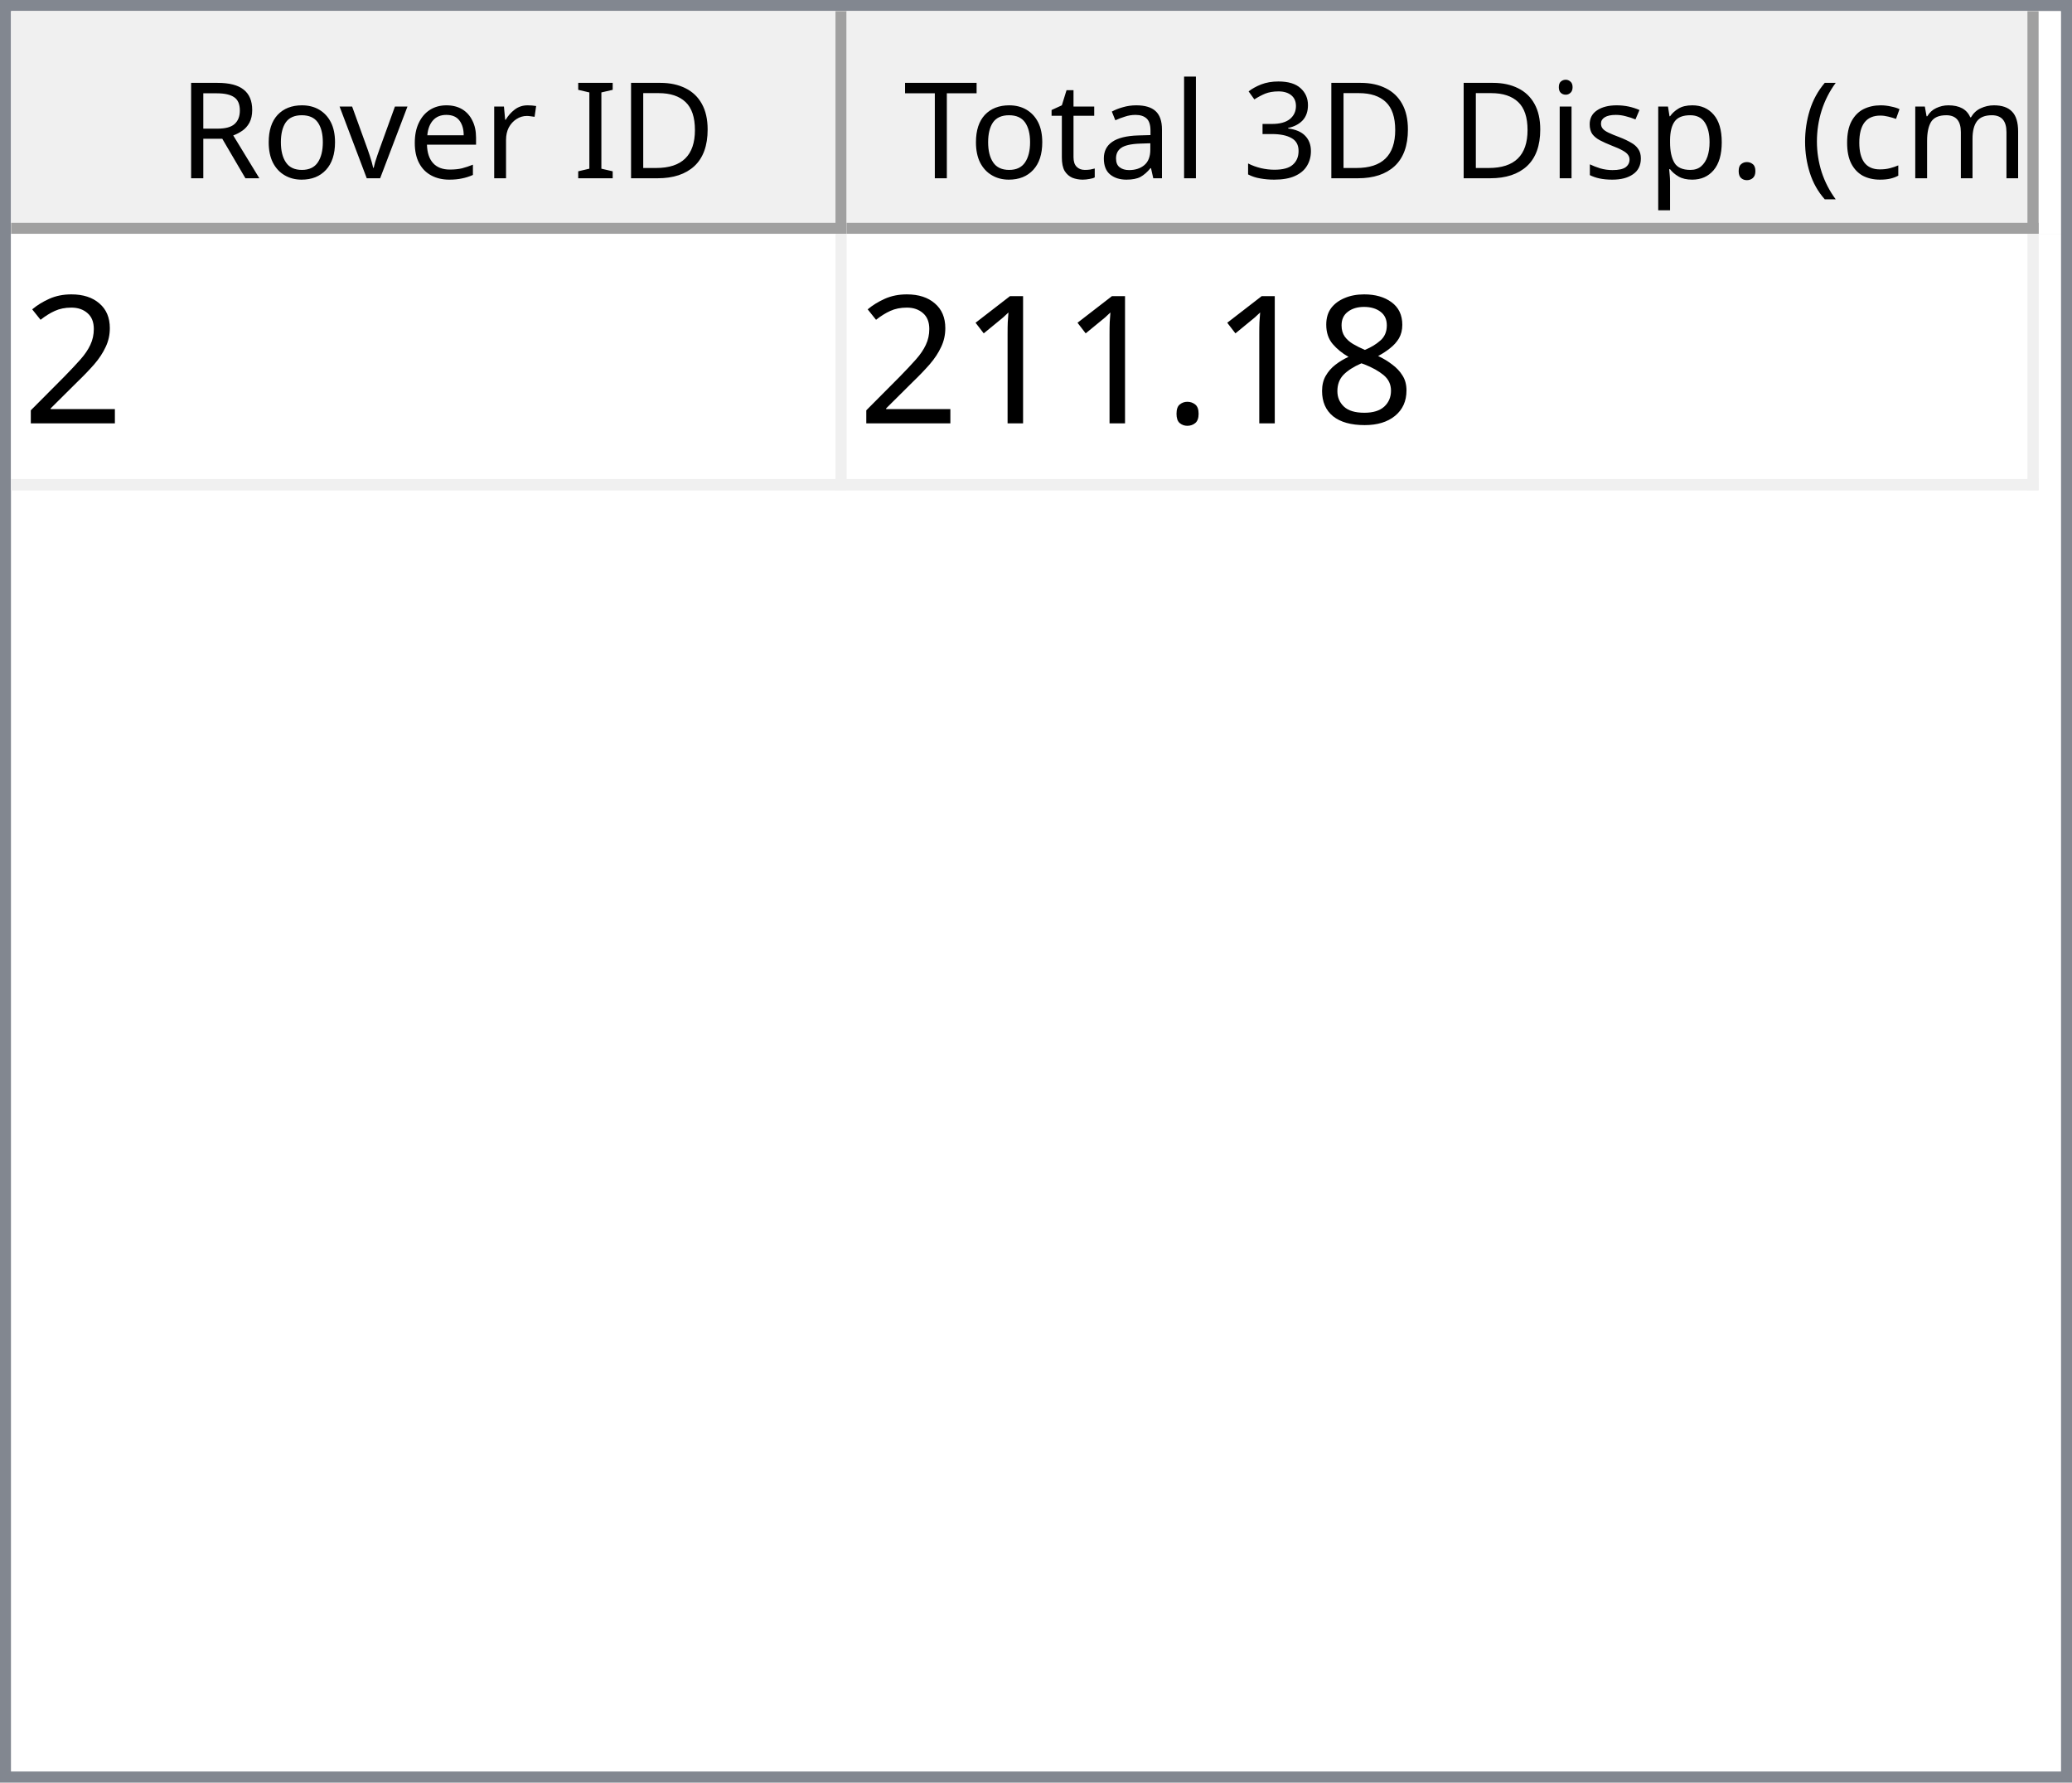
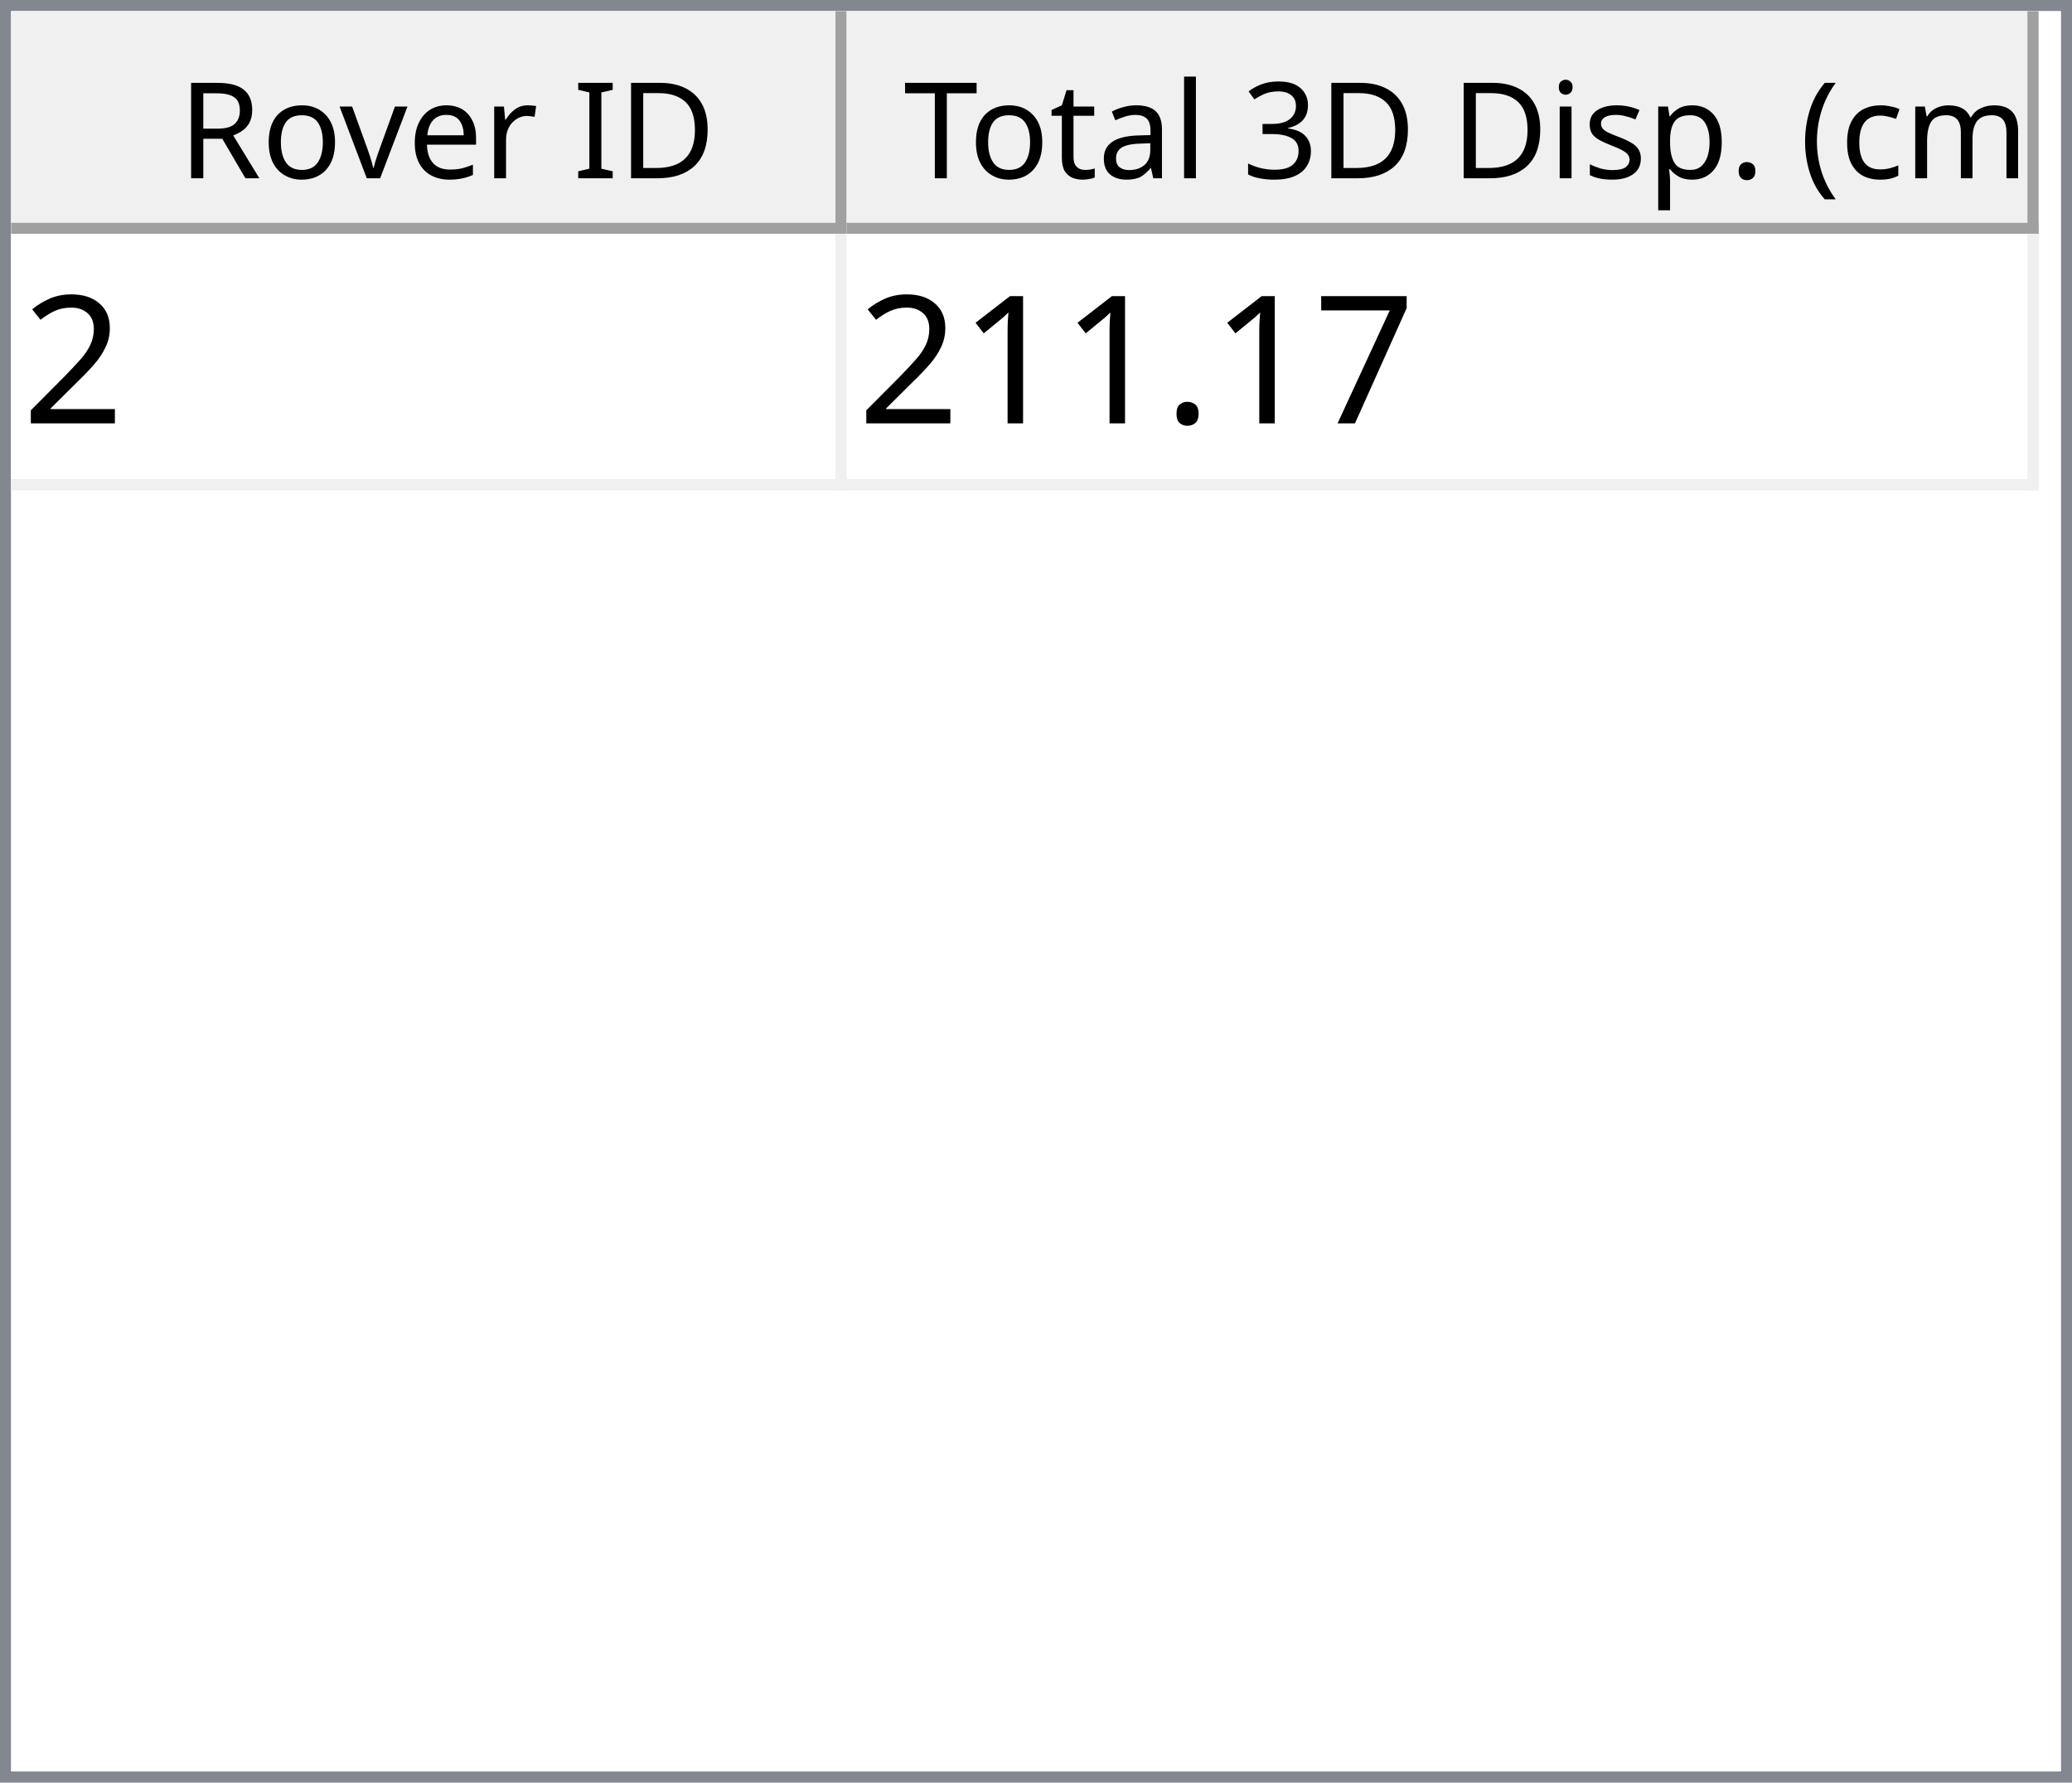
<svg xmlns="http://www.w3.org/2000/svg" style="fill-opacity:1; color-rendering:auto; color-interpolation:auto; text-rendering:auto; stroke:black; stroke-linecap:square; stroke-miterlimit:10; shape-rendering:auto; stroke-opacity:1; fill:black; stroke-dasharray:none; font-weight:normal; stroke-width:1; font-family:'Dialog'; font-style:normal; stroke-linejoin:miter; font-size:12px; stroke-dashoffset:0; image-rendering:auto;" width="186" height="160">
  <defs id="genericDefs" />
  <g>
    <defs id="defs1">
      <clipPath clipPathUnits="userSpaceOnUse" id="clipPath1">
        <path d="M0 0 L186 0 L186 160 L0 160 L0 0 Z" />
      </clipPath>
      <clipPath clipPathUnits="userSpaceOnUse" id="clipPath2">
        <path d="M0 0 L0 160 L186 160 L186 0 Z" />
      </clipPath>
      <clipPath clipPathUnits="userSpaceOnUse" id="clipPath3">
        <path d="M0 0 L0 20 L184 20 L184 0 Z" />
      </clipPath>
      <clipPath clipPathUnits="userSpaceOnUse" id="clipPath4">
        <path d="M0 0 L0 20 L75 20 L75 0 Z" />
      </clipPath>
      <clipPath clipPathUnits="userSpaceOnUse" id="clipPath5">
        <path d="M1 1 L1 19 L74 19 L74 1 Z" />
      </clipPath>
      <clipPath clipPathUnits="userSpaceOnUse" id="clipPath6">
        <path d="M0 0 L0 18 L73 18 L73 0 Z" />
      </clipPath>
      <clipPath clipPathUnits="userSpaceOnUse" id="clipPath7">
        <path d="M-0.5 -0.5 L-0.5 19.5 L74.5 19.5 L74.5 -0.5 Z" />
      </clipPath>
      <clipPath clipPathUnits="userSpaceOnUse" id="clipPath8">
        <path d="M0 0 L0 20 L107 20 L107 0 Z" />
      </clipPath>
      <clipPath clipPathUnits="userSpaceOnUse" id="clipPath9">
        <path d="M1 1 L1 19 L106 19 L106 1 Z" />
      </clipPath>
      <clipPath clipPathUnits="userSpaceOnUse" id="clipPath10">
        <path d="M0 0 L0 18 L105 18 L105 0 Z" />
      </clipPath>
      <clipPath clipPathUnits="userSpaceOnUse" id="clipPath11">
        <path d="M-0.5 -0.5 L-0.5 19.5 L106.5 19.5 L106.5 -0.5 Z" />
      </clipPath>
      <clipPath clipPathUnits="userSpaceOnUse" id="clipPath12">
        <path d="M0 0 L0 138 L184 138 L184 0 Z" />
      </clipPath>
      <clipPath clipPathUnits="userSpaceOnUse" id="clipPath13">
        <path d="M0 0 L0 23 L182 23 L182 0 Z" />
      </clipPath>
      <clipPath clipPathUnits="userSpaceOnUse" id="clipPath14">
        <path d="M-0.5 -0.5 L-0.5 22.5 L181.5 22.5 L181.5 -0.5 Z" />
      </clipPath>
      <clipPath clipPathUnits="userSpaceOnUse" id="clipPath15">
        <path d="M0 0 L0 22 L74 22 L74 0 Z" />
      </clipPath>
      <clipPath clipPathUnits="userSpaceOnUse" id="clipPath16">
        <path d="M0 0 L0 22 L106 22 L106 0 Z" />
      </clipPath>
      <font horiz-adv-x="64.551" id="font1">
        <font-face ascent="107.91" descent="25.098" units-per-em="100" style="font-style:normal; font-family:Segoe UI; font-weight:normal;" />
        <missing-glyph horiz-adv-x="64.551" d="M8.109 0 L8.109 68.266 L56.453 68.266 L56.453 0 L8.109 0 ZM15.328 7.234 L49.219 7.234 L49.219 61.031 L15.328 61.031 L15.328 7.234 Z" />
        <glyph unicode="D" horiz-adv-x="70.117" d="M9.188 0 L9.188 70.016 L28.516 70.016 Q65.531 70.016 65.531 35.891 Q65.531 19.672 55.25 9.836 Q44.969 0 27.734 0 L9.188 0 ZM17.391 62.594 L17.391 7.422 L27.828 7.422 Q41.609 7.422 49.273 14.797 Q56.938 22.172 56.938 35.688 Q56.938 62.594 28.328 62.594 L17.391 62.594 Z" />
        <glyph unicode="I" horiz-adv-x="26.611" d="M17.391 0 L9.188 0 L9.188 70.016 L17.391 70.016 L17.391 0 Z" />
        <glyph unicode=" " horiz-adv-x="27.393" d="" />
        <glyph unicode="r" horiz-adv-x="34.766" d="M34.188 41.891 Q32.078 43.5 28.125 43.5 Q23 43.5 19.555 38.672 Q16.109 33.844 16.109 25.484 L16.109 0 L8.109 0 L8.109 50 L16.109 50 L16.109 39.703 L16.312 39.703 Q18.016 44.969 21.531 47.922 Q25.047 50.875 29.391 50.875 Q32.516 50.875 34.188 50.203 L34.188 41.891 Z" />
        <glyph unicode="e" horiz-adv-x="52.295" d="M48.297 23 L12.984 23 Q13.188 14.656 17.484 10.109 Q21.781 5.562 29.297 5.562 Q37.75 5.562 44.828 11.141 L44.828 3.609 Q38.234 -1.172 27.391 -1.172 Q16.797 -1.172 10.742 5.641 Q4.688 12.453 4.688 24.812 Q4.688 36.469 11.305 43.82 Q17.922 51.172 27.734 51.172 Q37.547 51.172 42.922 44.828 Q48.297 38.484 48.297 27.203 L48.297 23 ZM40.094 29.781 Q40.047 36.719 36.75 40.578 Q33.453 44.438 27.594 44.438 Q21.922 44.438 17.969 40.383 Q14.016 36.328 13.094 29.781 L40.094 29.781 Z" />
        <glyph unicode="v" horiz-adv-x="47.9" d="M47.406 50 L27.484 0 L19.625 0 L0.688 50 L9.469 50 L22.172 13.672 Q23.578 9.672 23.922 6.688 L24.125 6.688 Q24.609 10.453 25.688 13.484 L38.969 50 L47.406 50 Z" />
        <glyph unicode="o" horiz-adv-x="58.594" d="M29 -1.172 Q17.922 -1.172 11.305 5.836 Q4.688 12.844 4.688 24.422 Q4.688 37.016 11.57 44.094 Q18.453 51.172 30.172 51.172 Q41.359 51.172 47.633 44.289 Q53.906 37.406 53.906 25.203 Q53.906 13.234 47.141 6.031 Q40.375 -1.172 29 -1.172 ZM29.594 44.438 Q21.875 44.438 17.383 39.188 Q12.891 33.938 12.891 24.703 Q12.891 15.828 17.43 10.695 Q21.969 5.562 29.594 5.562 Q37.359 5.562 41.531 10.594 Q45.703 15.625 45.703 24.906 Q45.703 34.281 41.531 39.359 Q37.359 44.438 29.594 44.438 Z" />
        <glyph unicode="R" horiz-adv-x="59.814" d="M59.375 0 L49.609 0 L37.891 19.625 Q36.281 22.359 34.766 24.289 Q33.25 26.219 31.664 27.438 Q30.078 28.656 28.25 29.219 Q26.422 29.781 24.125 29.781 L17.391 29.781 L17.391 0 L9.188 0 L9.188 70.016 L30.078 70.016 Q34.672 70.016 38.555 68.867 Q42.438 67.719 45.289 65.375 Q48.141 63.031 49.758 59.547 Q51.375 56.062 51.375 51.375 Q51.375 47.703 50.273 44.656 Q49.172 41.609 47.148 39.211 Q45.125 36.812 42.266 35.133 Q39.406 33.453 35.844 32.516 L35.844 32.328 Q37.594 31.547 38.891 30.547 Q40.188 29.547 41.359 28.18 Q42.531 26.812 43.68 25.078 Q44.828 23.344 46.234 21.047 L59.375 0 ZM17.391 62.594 L17.391 37.203 L28.516 37.203 Q31.594 37.203 34.203 38.133 Q36.812 39.062 38.719 40.797 Q40.625 42.531 41.703 45.047 Q42.781 47.562 42.781 50.688 Q42.781 56.297 39.141 59.445 Q35.5 62.594 28.609 62.594 L17.391 62.594 Z" />
        <glyph unicode=")" horiz-adv-x="30.176" d="M8.297 -15.922 L1.172 -15.922 Q16.406 2.344 16.406 26.812 Q16.406 51.469 1.078 70.016 L8.297 70.016 Q23.531 52.156 23.531 26.703 Q23.531 1.375 8.297 -15.922 Z" />
        <glyph unicode="m" horiz-adv-x="86.133" d="M79.109 0 L71.094 0 L71.094 28.719 Q71.094 37.016 68.531 40.727 Q65.969 44.438 59.906 44.438 Q54.781 44.438 51.195 39.75 Q47.609 35.062 47.609 28.516 L47.609 0 L39.594 0 L39.594 29.688 Q39.594 44.438 28.219 44.438 Q22.953 44.438 19.531 40.016 Q16.109 35.594 16.109 28.516 L16.109 0 L8.109 0 L8.109 50 L16.109 50 L16.109 42.094 L16.312 42.094 Q21.625 51.172 31.844 51.172 Q36.969 51.172 40.773 48.312 Q44.578 45.453 46 40.828 Q51.562 51.172 62.594 51.172 Q79.109 51.172 79.109 30.812 L79.109 0 Z" />
        <glyph unicode="c" horiz-adv-x="46.191" d="M42.188 2.297 Q36.422 -1.172 28.516 -1.172 Q17.828 -1.172 11.258 5.789 Q4.688 12.75 4.688 23.828 Q4.688 36.188 11.766 43.68 Q18.844 51.172 30.672 51.172 Q37.25 51.172 42.281 48.734 L42.281 40.531 Q36.719 44.438 30.375 44.438 Q22.703 44.438 17.797 38.945 Q12.891 33.453 12.891 24.516 Q12.891 15.719 17.508 10.641 Q22.125 5.562 29.891 5.562 Q36.422 5.562 42.188 9.906 L42.188 2.297 Z" />
        <glyph unicode="(" horiz-adv-x="30.176" d="M29.109 -15.922 L21.969 -15.922 Q6.844 1.375 6.844 26.703 Q6.844 52.156 21.969 70.016 L29.203 70.016 Q13.875 51.469 13.875 26.812 Q13.875 2.344 29.109 -15.922 Z" />
        <glyph unicode="." horiz-adv-x="21.68" d="M10.891 -1.078 Q8.641 -1.078 7.055 0.539 Q5.469 2.156 5.469 4.391 Q5.469 6.641 7.055 8.273 Q8.641 9.906 10.891 9.906 Q13.188 9.906 14.797 8.273 Q16.406 6.641 16.406 4.391 Q16.406 2.156 14.797 0.539 Q13.188 -1.078 10.891 -1.078 Z" />
        <glyph unicode="p" horiz-adv-x="58.789" d="M16.312 7.234 L16.109 7.234 L16.109 -23 L8.109 -23 L8.109 50 L16.109 50 L16.109 41.219 L16.312 41.219 Q22.219 51.172 33.594 51.172 Q43.266 51.172 48.688 44.461 Q54.109 37.75 54.109 26.469 Q54.109 13.922 48 6.375 Q41.891 -1.172 31.297 -1.172 Q21.578 -1.172 16.312 7.234 ZM16.109 27.391 L16.109 20.406 Q16.109 14.203 20.141 9.883 Q24.172 5.562 30.375 5.562 Q37.641 5.562 41.773 11.133 Q45.906 16.703 45.906 26.609 Q45.906 34.969 42.047 39.703 Q38.188 44.438 31.594 44.438 Q24.609 44.438 20.359 39.578 Q16.109 34.719 16.109 27.391 Z" />
        <glyph unicode="s" horiz-adv-x="42.432" d="M5.078 1.812 L5.078 10.406 Q11.625 5.562 19.484 5.562 Q30.031 5.562 30.031 12.594 Q30.031 14.594 29.125 15.992 Q28.219 17.391 26.68 18.461 Q25.141 19.531 23.07 20.383 Q21 21.234 18.609 22.172 Q15.281 23.484 12.766 24.828 Q10.25 26.172 8.57 27.859 Q6.891 29.547 6.031 31.695 Q5.172 33.844 5.172 36.719 Q5.172 40.234 6.789 42.945 Q8.406 45.656 11.086 47.484 Q13.766 49.312 17.211 50.242 Q20.656 51.172 24.312 51.172 Q30.812 51.172 35.938 48.922 L35.938 40.828 Q30.422 44.438 23.25 44.438 Q21 44.438 19.195 43.922 Q17.391 43.406 16.094 42.477 Q14.797 41.547 14.086 40.258 Q13.375 38.969 13.375 37.406 Q13.375 35.453 14.086 34.133 Q14.797 32.812 16.164 31.789 Q17.531 30.766 19.484 29.938 Q21.438 29.109 23.922 28.125 Q27.25 26.859 29.883 25.516 Q32.516 24.172 34.375 22.484 Q36.234 20.797 37.234 18.602 Q38.234 16.406 38.234 13.375 Q38.234 9.672 36.602 6.938 Q34.969 4.203 32.234 2.398 Q29.5 0.594 25.93 -0.289 Q22.359 -1.172 18.453 -1.172 Q10.75 -1.172 5.078 1.812 Z" />
        <glyph unicode="i" horiz-adv-x="24.219" d="M12.203 62.703 Q10.062 62.703 8.547 64.164 Q7.031 65.625 7.031 67.875 Q7.031 70.125 8.547 71.609 Q10.062 73.094 12.203 73.094 Q14.406 73.094 15.945 71.609 Q17.484 70.125 17.484 67.875 Q17.484 65.719 15.945 64.211 Q14.406 62.703 12.203 62.703 ZM16.109 0 L8.109 0 L8.109 50 L16.109 50 L16.109 0 Z" />
        <glyph unicode="3" horiz-adv-x="53.906" d="M46.531 19.828 Q46.531 15.094 44.75 11.211 Q42.969 7.328 39.719 4.57 Q36.469 1.812 31.93 0.297 Q27.391 -1.219 21.922 -1.219 Q11.922 -1.219 6 2.594 L6 11.188 Q13.094 5.609 22.219 5.609 Q25.875 5.609 28.828 6.539 Q31.781 7.469 33.906 9.227 Q36.031 10.984 37.18 13.477 Q38.328 15.969 38.328 19.094 Q38.328 32.812 18.797 32.812 L12.984 32.812 L12.984 39.594 L18.5 39.594 Q35.797 39.594 35.797 52.484 Q35.797 64.406 22.609 64.406 Q15.188 64.406 8.688 59.422 L8.688 67.188 Q15.375 71.188 24.609 71.188 Q29 71.188 32.57 69.969 Q36.141 68.75 38.68 66.555 Q41.219 64.359 42.609 61.281 Q44 58.203 44 54.5 Q44 40.672 30.031 36.719 L30.031 36.531 Q33.594 36.141 36.625 34.797 Q39.656 33.453 41.852 31.305 Q44.047 29.156 45.289 26.25 Q46.531 23.344 46.531 19.828 Z" />
        <glyph unicode="l" horiz-adv-x="24.219" d="M16.109 0 L8.109 0 L8.109 74.031 L16.109 74.031 L16.109 0 Z" />
        <glyph unicode="a" horiz-adv-x="50.879" d="M43.891 0 L35.891 0 L35.891 7.812 L35.688 7.812 Q30.469 -1.172 20.312 -1.172 Q12.844 -1.172 8.617 2.781 Q4.391 6.734 4.391 13.281 Q4.391 27.297 20.906 29.594 L35.891 31.688 Q35.891 44.438 25.594 44.438 Q16.547 44.438 9.281 38.281 L9.281 46.484 Q16.656 51.172 26.266 51.172 Q43.891 51.172 43.891 32.516 L43.891 0 ZM35.891 25.297 L23.828 23.641 Q18.266 22.859 15.43 20.875 Q12.594 18.891 12.594 13.875 Q12.594 10.203 15.211 7.883 Q17.828 5.562 22.172 5.562 Q28.125 5.562 32.008 9.742 Q35.891 13.922 35.891 20.312 L35.891 25.297 Z" />
        <glyph unicode="t" horiz-adv-x="33.887" d="M31.297 0.484 Q28.469 -1.078 23.828 -1.078 Q10.688 -1.078 10.688 13.578 L10.688 43.172 L2.094 43.172 L2.094 50 L10.688 50 L10.688 62.203 L18.703 64.797 L18.703 50 L31.297 50 L31.297 43.172 L18.703 43.172 L18.703 14.984 Q18.703 9.969 20.414 7.82 Q22.125 5.672 26.078 5.672 Q29.109 5.672 31.297 7.328 L31.297 0.484 Z" />
        <glyph unicode="T" horiz-adv-x="52.393" d="M50.594 62.594 L30.375 62.594 L30.375 0 L22.172 0 L22.172 62.594 L2 62.594 L2 70.016 L50.594 70.016 L50.594 62.594 Z" />
      </font>
      <font horiz-adv-x="75.0" id="font2">
        <font-face ascent="100.537" descent="21.973" units-per-em="100" style="font-style:normal; font-family:sans-serif; font-weight:normal;" />
        <missing-glyph horiz-adv-x="75.0" d="M12.5 0 L12.5 62.5 L62.5 62.5 L62.5 0 L12.5 0 ZM14.062 1.562 L60.938 1.562 L60.938 60.938 L14.062 60.938 L14.062 1.562 Z" />
        <glyph unicode="2" horiz-adv-x="55.615" d="M50.344 8.453 L50.344 0 L3.031 0 Q2.938 3.172 4.047 6.109 Q5.859 10.938 9.836 15.625 Q13.812 20.312 21.344 26.469 Q33.016 36.031 37.117 41.625 Q41.219 47.219 41.219 52.203 Q41.219 57.422 37.477 61.008 Q33.734 64.594 27.734 64.594 Q21.391 64.594 17.578 60.789 Q13.766 56.984 13.719 50.25 L4.688 51.172 Q5.609 61.281 11.664 66.578 Q17.719 71.875 27.938 71.875 Q38.234 71.875 44.242 66.164 Q50.25 60.453 50.25 52 Q50.25 47.703 48.492 43.555 Q46.734 39.406 42.656 34.812 Q38.578 30.219 29.109 22.219 Q21.188 15.578 18.945 13.211 Q16.703 10.844 15.234 8.453 L50.344 8.453 Z" />
-         <glyph unicode="8" horiz-adv-x="55.615" d="M17.672 38.812 Q12.203 40.828 9.57 44.539 Q6.938 48.25 6.938 53.422 Q6.938 61.234 12.555 66.555 Q18.172 71.875 27.484 71.875 Q36.859 71.875 42.578 66.43 Q48.297 60.984 48.297 53.172 Q48.297 48.188 45.68 44.508 Q43.062 40.828 37.75 38.812 Q44.344 36.672 47.781 31.883 Q51.219 27.094 51.219 20.453 Q51.219 11.281 44.727 5.031 Q38.234 -1.219 27.641 -1.219 Q17.047 -1.219 10.547 5.055 Q4.047 11.328 4.047 20.703 Q4.047 27.688 7.594 32.398 Q11.141 37.109 17.672 38.812 ZM15.922 53.719 Q15.922 48.641 19.195 45.414 Q22.469 42.188 27.688 42.188 Q32.766 42.188 36.016 45.383 Q39.266 48.578 39.266 53.219 Q39.266 58.062 35.914 61.359 Q32.562 64.656 27.594 64.656 Q22.562 64.656 19.242 61.43 Q15.922 58.203 15.922 53.719 ZM13.094 20.656 Q13.094 16.891 14.875 13.375 Q16.656 9.859 20.172 7.93 Q23.688 6 27.734 6 Q34.031 6 38.133 10.055 Q42.234 14.109 42.234 20.359 Q42.234 26.703 38.016 30.859 Q33.797 35.016 27.438 35.016 Q21.234 35.016 17.164 30.914 Q13.094 26.812 13.094 20.656 Z" />
+         <glyph unicode="7" horiz-adv-x="55.615" d="M4.734 62.203 L4.734 70.656 L51.078 70.656 L51.078 63.812 Q44.234 56.547 37.523 44.484 Q30.812 32.422 27.156 19.672 Q24.516 10.688 23.781 0 L14.75 0 Q14.891 8.453 18.062 20.414 Q21.234 32.375 27.172 43.484 Q33.109 54.594 39.797 62.203 L4.734 62.203 Z" />
        <glyph unicode="." horiz-adv-x="27.783" d="M9.078 0 L9.078 10.016 L19.094 10.016 L19.094 0 L9.078 0 Z" />
        <glyph unicode="1" horiz-adv-x="55.615" d="M37.25 0 L28.469 0 L28.469 56 Q25.297 52.984 20.141 49.953 Q14.984 46.922 10.891 45.406 L10.891 53.906 Q18.266 57.375 23.781 62.305 Q29.297 67.234 31.594 71.875 L37.25 71.875 L37.25 0 Z" />
      </font>
    </defs>
    <g style="fill:white; stroke:white;">
      <rect x="0" y="0" width="186" style="clip-path:url(#clipPath1); stroke:none;" height="160" />
    </g>
    <g style="fill:white; text-rendering:optimizeSpeed; color-rendering:optimizeSpeed; image-rendering:optimizeSpeed; shape-rendering:crispEdges; stroke:white; color-interpolation:sRGB;">
      <rect x="0" width="186" height="160" y="0" style="stroke:none;" />
      <path style="stroke:none;" d="M0 160 L186 160 L186 0 L0 0 Z" />
    </g>
    <g style="fill:rgb(240,240,240); font-family:'Segoe UI'; stroke:rgb(240,240,240);">
      <rect x="0" y="0" width="186" style="clip-path:url(#clipPath2); stroke:none;" height="160" />
    </g>
    <g style="fill:rgb(130,135,144); font-family:'Segoe UI'; stroke:rgb(130,135,144);">
      <path d="M0 0 L186 0 L186 160 L0 160 L0 0 ZM1 1 L185 1 L185 159 L1 159 L1 1 Z" style="fill-rule:evenodd; clip-path:url(#clipPath2); stroke:none;" />
    </g>
    <g style="fill:white; font-family:'Segoe UI'; stroke:white;" transform="translate(1,1)">
      <rect x="0" y="0" width="184" style="clip-path:url(#clipPath3); stroke:none;" height="20" />
    </g>
    <g style="fill:rgb(240,240,240); font-family:'Segoe UI'; stroke:rgb(240,240,240);" transform="translate(1,1)">
      <rect x="0" y="0" width="75" style="clip-path:url(#clipPath4); stroke:none;" height="20" />
    </g>
    <g style="font-family:'Segoe UI';" transform="translate(2,2)">
      <text x="14" xml:space="preserve" y="14" style="clip-path:url(#clipPath6); stroke:none;">Rover ID</text>
    </g>
    <g style="fill:rgb(160,160,160); font-family:'Segoe UI'; stroke:rgb(160,160,160); stroke-linejoin:bevel;" transform="translate(1.5,1.5)">
      <line x1="74" x2="74" y1="0" style="fill:none; clip-path:url(#clipPath7);" y2="19" />
    </g>
    <g style="fill:rgb(160,160,160); font-family:'Segoe UI'; stroke:rgb(160,160,160); stroke-linejoin:bevel;" transform="matrix(1,0,0,1,1,1) translate(0.5,0.5)">
      <line x1="0" x2="74" y1="19" style="fill:none; clip-path:url(#clipPath7);" y2="19" />
    </g>
    <g style="fill:rgb(240,240,240); font-family:'Segoe UI'; stroke:rgb(240,240,240);" transform="translate(76,1)">
      <rect x="0" y="0" width="107" style="clip-path:url(#clipPath8); stroke:none;" height="20" />
    </g>
    <g style="font-family:'Segoe UI';" transform="translate(77,2)">
      <text x="1" xml:space="preserve" y="14" style="clip-path:url(#clipPath10); stroke:none;"> Total 3D Disp. (cm)</text>
    </g>
    <g style="fill:rgb(160,160,160); font-family:'Segoe UI'; stroke:rgb(160,160,160); stroke-linejoin:bevel;" transform="translate(76.5,1.5)">
      <line x1="106" x2="106" y1="0" style="fill:none; clip-path:url(#clipPath11);" y2="19" />
    </g>
    <g style="fill:rgb(160,160,160); font-family:'Segoe UI'; stroke:rgb(160,160,160); stroke-linejoin:bevel;" transform="matrix(1,0,0,1,76,1) translate(0.5,0.5)">
      <line x1="0" x2="106" y1="19" style="fill:none; clip-path:url(#clipPath11);" y2="19" />
    </g>
    <g style="fill:white; font-family:'Segoe UI'; stroke:white;" transform="translate(1,21)">
      <rect x="0" y="0" width="184" style="clip-path:url(#clipPath12); stroke:none;" height="138" />
    </g>
    <g style="fill:rgb(240,240,240); font-size:16px; font-family:sans-serif; stroke:rgb(240,240,240);" transform="translate(1,21)">
      <rect x="0" y="0" width="182" style="clip-path:url(#clipPath13); stroke:none;" height="23" />
      <line transform="translate(0.5,0.5)" x1="0" x2="181" y1="22" style="clip-path:url(#clipPath14); fill:none; stroke-linejoin:bevel;" y2="22" />
    </g>
    <g transform="matrix(1,0,0,1,1,21) translate(0.5,0.5)" style="fill:rgb(240,240,240); font-size:16px; font-family:sans-serif; stroke:rgb(240,240,240); stroke-linejoin:bevel;">
      <line x1="74" x2="74" y1="0" style="fill:none; clip-path:url(#clipPath14);" y2="22" />
    </g>
    <g transform="matrix(1,0,0,1,1,21) translate(0.5,0.5)" style="fill:rgb(240,240,240); font-size:16px; font-family:sans-serif; stroke:rgb(240,240,240); stroke-linejoin:bevel;">
      <line x1="181" x2="181" y1="0" style="fill:none; clip-path:url(#clipPath14);" y2="22" />
    </g>
    <g style="fill:white; font-size:16px; font-family:sans-serif; stroke:white;" transform="matrix(1,0,0,1,1,21)">
      <rect x="0" y="0" width="74" style="clip-path:url(#clipPath15); stroke:none;" height="22" />
      <text x="1" y="17" style="fill:black; clip-path:url(#clipPath15); stroke:none;" xml:space="preserve">2</text>
    </g>
    <g style="fill:white; font-size:16px; font-family:sans-serif; stroke:white;" transform="matrix(1,0,0,1,1,21) translate(75,0)">
      <rect x="0" y="0" width="106" style="clip-path:url(#clipPath16); stroke:none;" height="22" />
-       <text x="1" y="17" style="fill:black; clip-path:url(#clipPath16); stroke:none;" xml:space="preserve">211.18</text>
+       <text x="1" y="17" style="fill:black; clip-path:url(#clipPath16); stroke:none;" xml:space="preserve">211.17</text>
    </g>
  </g>
</svg>
